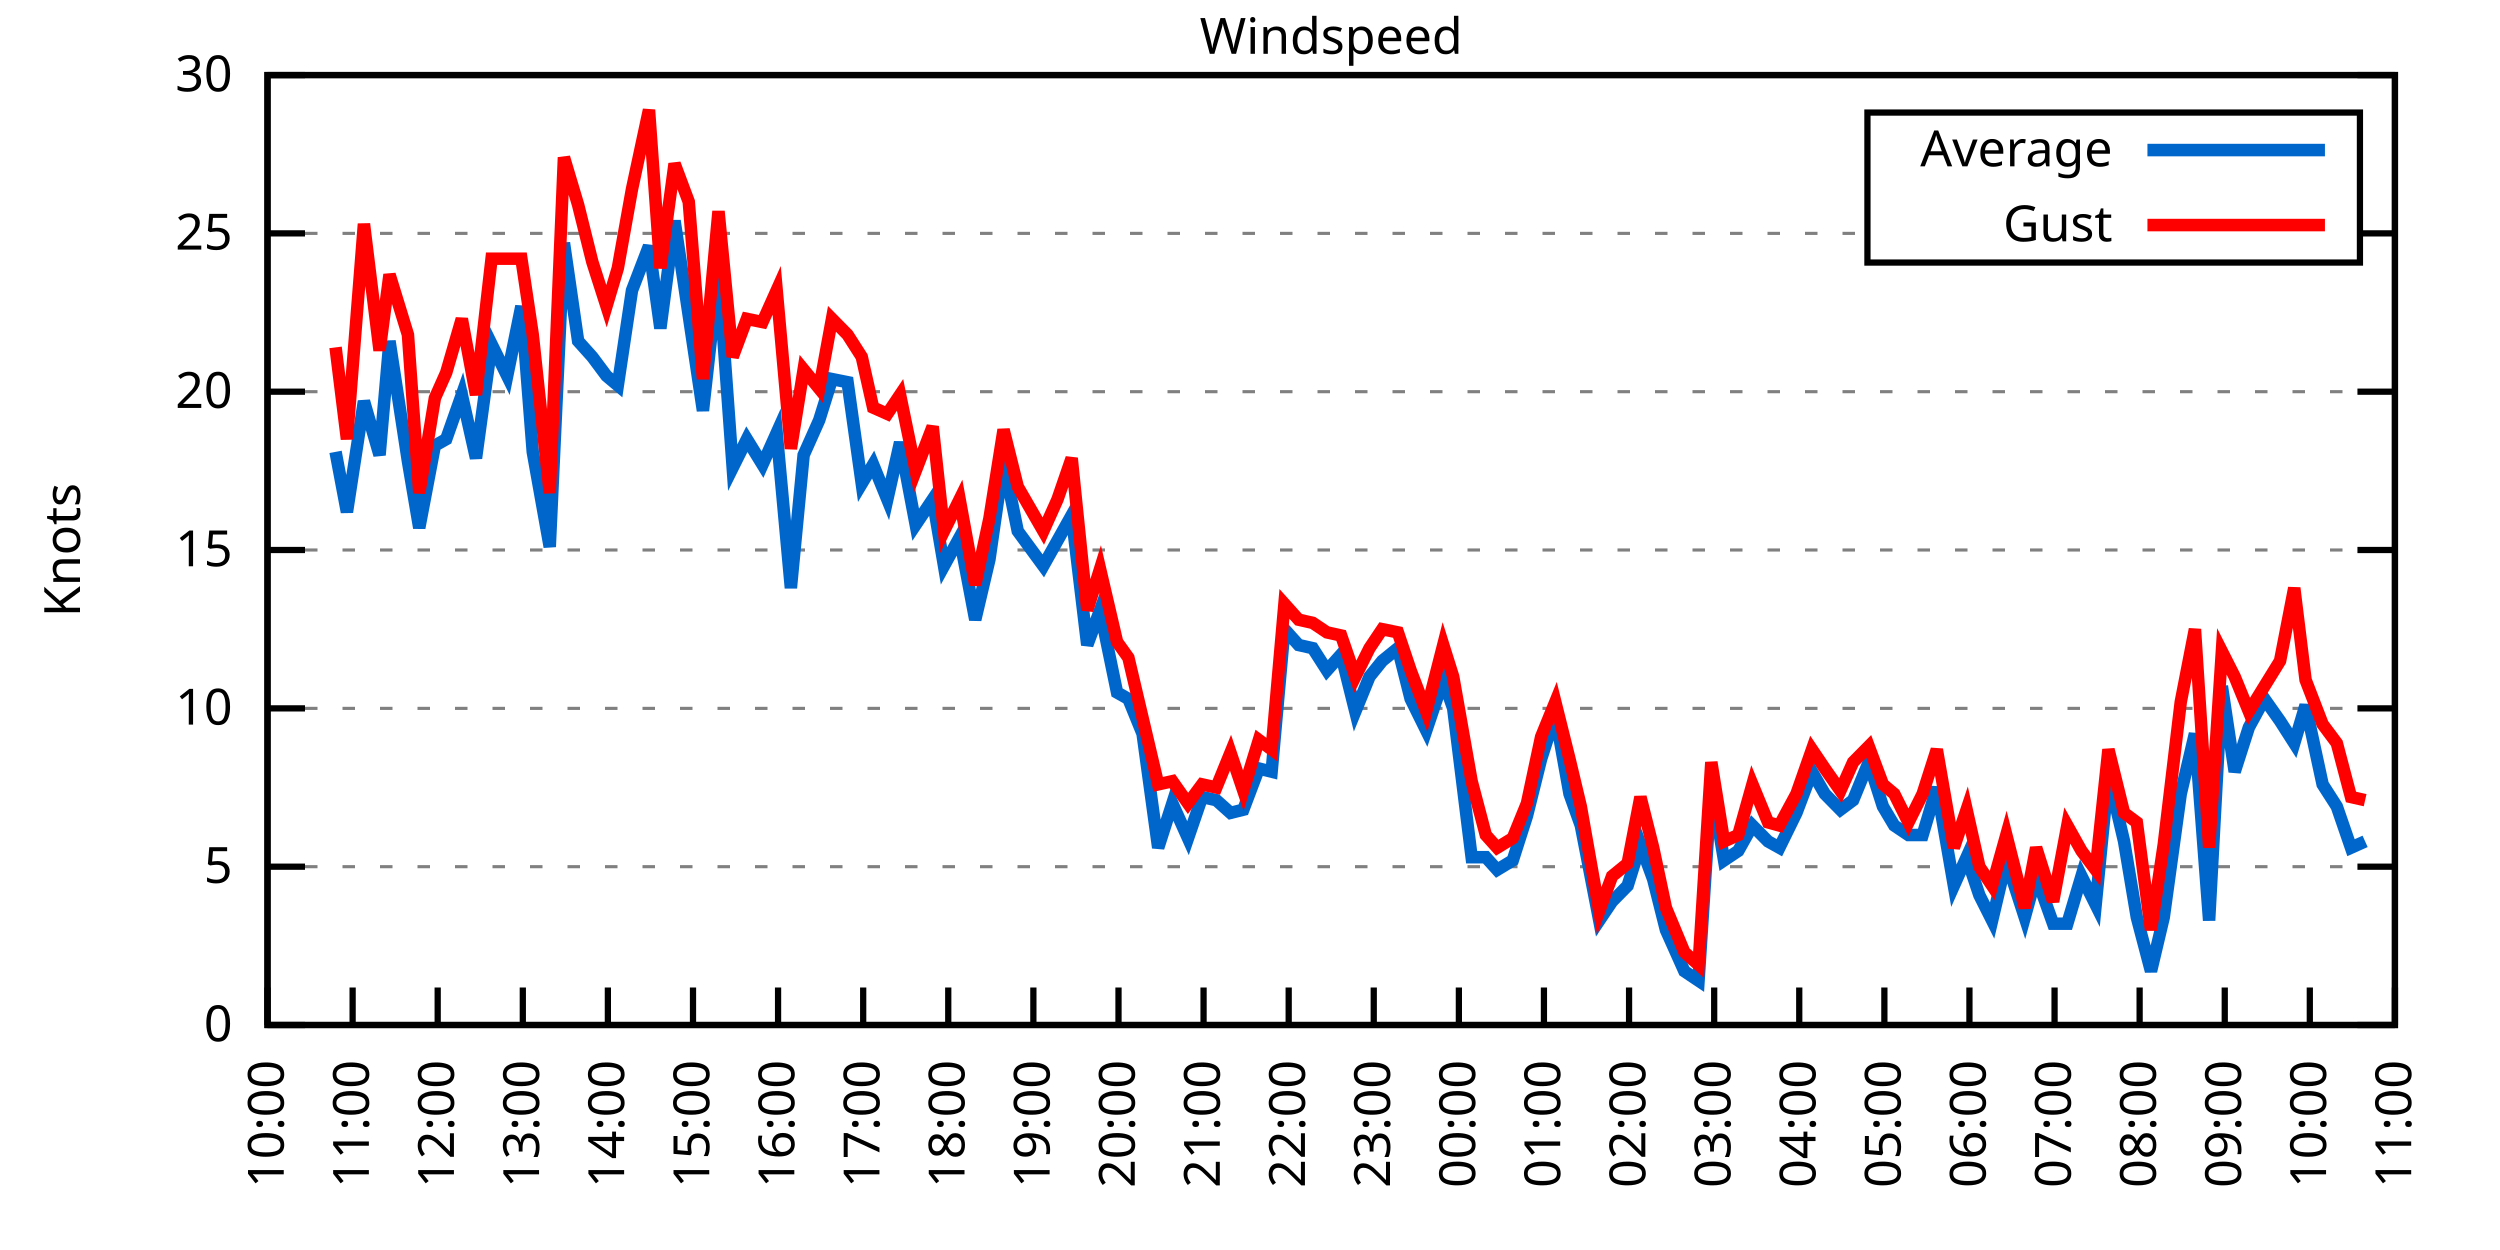
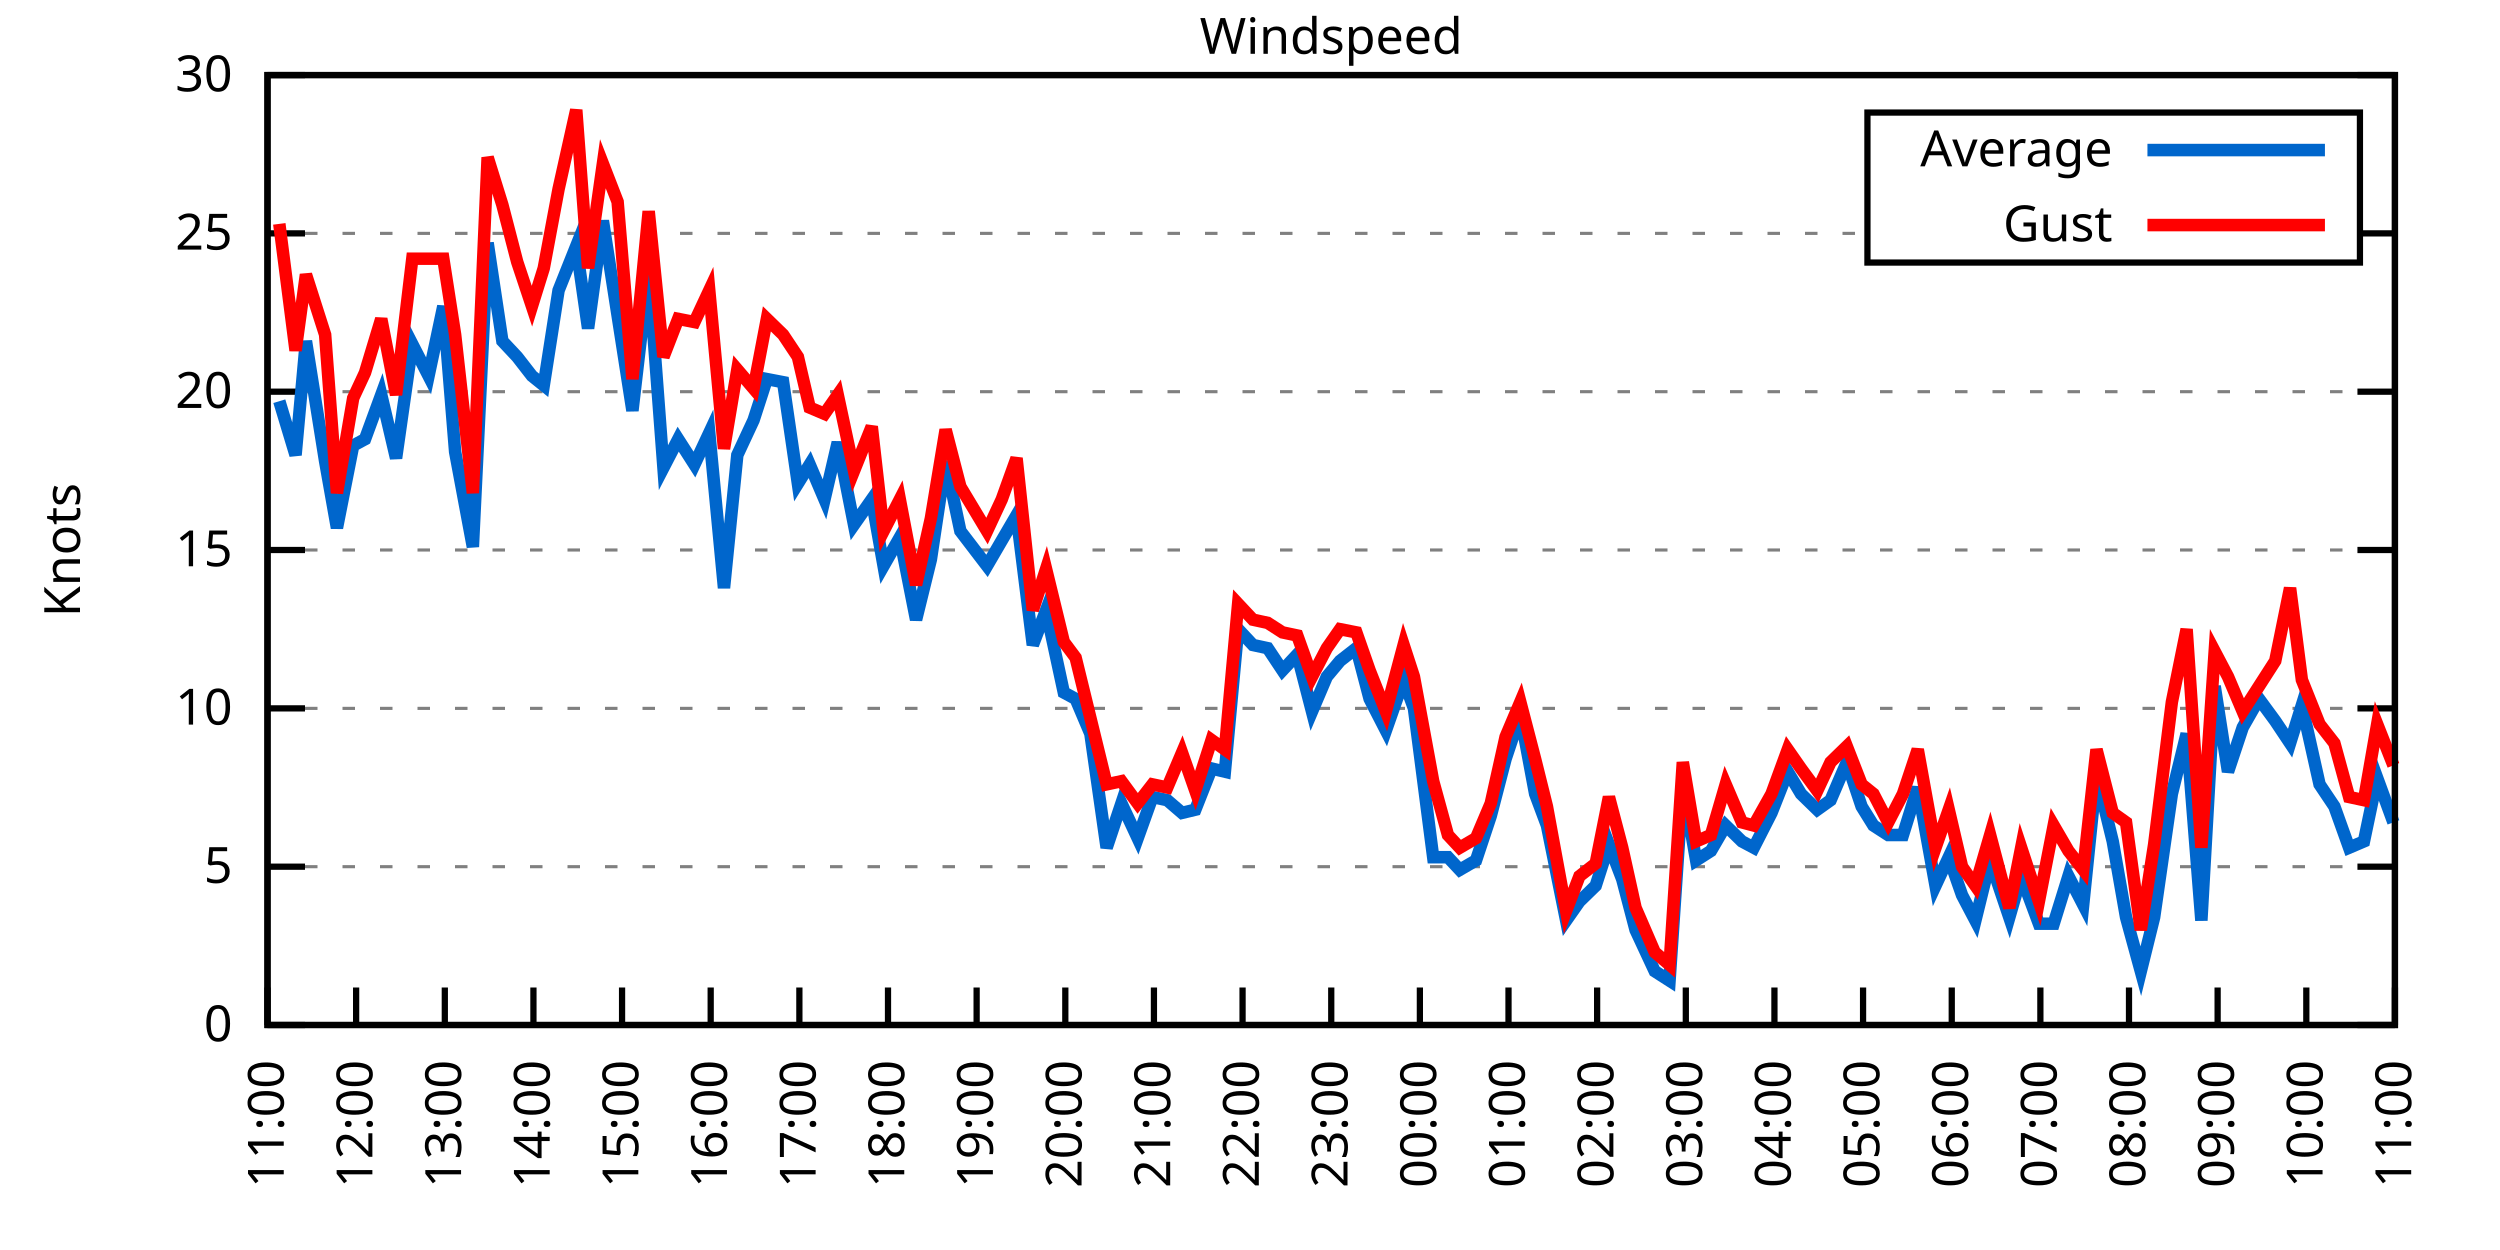
<svg xmlns="http://www.w3.org/2000/svg" xmlns:xlink="http://www.w3.org/1999/xlink" width="400" height="200" viewBox="0 0 400 200">
  <g id="gnuplot_canvas">
    <rect x="0" y="0" width="400" height="200" fill="none" />
    <defs>
      <circle id="gpDot" r="0.5" stroke-width="0.5" stroke="currentColor" />
      <path id="gpPt0" stroke-width="0.333" stroke="currentColor" d="M-1,0 h2 M0,-1 v2" />
      <path id="gpPt1" stroke-width="0.333" stroke="currentColor" d="M-1,-1 L1,1 M1,-1 L-1,1" />
      <path id="gpPt2" stroke-width="0.333" stroke="currentColor" d="M-1,0 L1,0 M0,-1 L0,1 M-1,-1 L1,1 M-1,1 L1,-1" />
      <rect id="gpPt3" stroke-width="0.333" stroke="currentColor" x="-1" y="-1" width="2" height="2" />
      <rect id="gpPt4" stroke-width="0.333" stroke="currentColor" fill="currentColor" x="-1" y="-1" width="2" height="2" />
      <circle id="gpPt5" stroke-width="0.333" stroke="currentColor" cx="0" cy="0" r="1" />
      <use xlink:href="#gpPt5" id="gpPt6" fill="currentColor" stroke="none" />
      <path id="gpPt7" stroke-width="0.333" stroke="currentColor" d="M0,-1.33 L-1.33,0.67 L1.33,0.67 z" />
      <use xlink:href="#gpPt7" id="gpPt8" fill="currentColor" stroke="none" />
      <use xlink:href="#gpPt7" id="gpPt9" stroke="currentColor" transform="rotate(180)" />
      <use xlink:href="#gpPt9" id="gpPt10" fill="currentColor" stroke="none" />
      <use xlink:href="#gpPt3" id="gpPt11" stroke="currentColor" transform="rotate(45)" />
      <use xlink:href="#gpPt11" id="gpPt12" fill="currentColor" stroke="none" />
      <path id="gpPt13" stroke-width="0.333" stroke="currentColor" d="M0,1.330 L1.265,0.411 L0.782,-1.067 L-0.782,-1.076 L-1.265,0.411 z" />
      <use xlink:href="#gpPt13" id="gpPt14" fill="currentColor" stroke="none" />
      <filter id="textbox" filterUnits="objectBoundingBox" x="0" y="0" height="1" width="1">
        <feFlood flood-color="white" flood-opacity="1" result="bgnd" />
        <feComposite in="SourceGraphic" in2="bgnd" operator="atop" />
      </filter>
      <filter id="greybox" filterUnits="objectBoundingBox" x="0" y="0" height="1" width="1">
        <feFlood flood-color="lightgrey" flood-opacity="1" result="grey" />
        <feComposite in="SourceGraphic" in2="grey" operator="atop" />
      </filter>
    </defs>
    <g fill="none" color="white" stroke="currentColor" stroke-width="1.00" stroke-linecap="butt" stroke-linejoin="miter">
</g>
    <g fill="none" color="black" stroke="currentColor" stroke-width="1.00" stroke-linecap="butt" stroke-linejoin="miter">
      <g stroke="none" shape-rendering="crispEdges">
        <polygon fill="rgb(255, 255, 255)" points="42.80,164.00 383.18,164.00 383.18,12.02 42.80,12.02 " />
      </g>
    </g>
    <g fill="none" color="black" stroke="currentColor" stroke-width="1.00" stroke-linecap="butt" stroke-linejoin="miter">
</g>
    <g fill="none" color="black" stroke="black" stroke-width="0.50" stroke-linecap="butt" stroke-linejoin="miter">
</g>
    <g fill="none" color="gray" stroke="currentColor" stroke-width="0.50" stroke-linecap="butt" stroke-linejoin="miter">
      <path stroke="gray" stroke-dasharray="2,4" class="gridline" d="M42.80,164.00 L383.19,164.00  " />
    </g>
    <g fill="none" color="gray" stroke="gray" stroke-width="1.00" stroke-linecap="butt" stroke-linejoin="miter">
</g>
    <g fill="none" color="black" stroke="currentColor" stroke-width="1.00" stroke-linecap="butt" stroke-linejoin="miter">
      <path stroke="black" d="M42.80,164.00 L48.80,164.00 M383.19,164.00 L377.19,164.00  " />
      <g transform="translate(37.20,166.60)" stroke="none" fill="black" font-family="Sans" font-size="8.00" text-anchor="end">
        <text>
          <tspan font-family="Sans"> 0</tspan>
        </text>
      </g>
    </g>
    <g fill="none" color="black" stroke="currentColor" stroke-width="1.00" stroke-linecap="butt" stroke-linejoin="miter">
</g>
    <g fill="none" color="black" stroke="black" stroke-width="0.50" stroke-linecap="butt" stroke-linejoin="miter">
</g>
    <g fill="none" color="gray" stroke="currentColor" stroke-width="0.50" stroke-linecap="butt" stroke-linejoin="miter">
      <path stroke="gray" stroke-dasharray="2,4" class="gridline" d="M42.80,138.67 L383.19,138.67  " />
    </g>
    <g fill="none" color="gray" stroke="gray" stroke-width="1.00" stroke-linecap="butt" stroke-linejoin="miter">
</g>
    <g fill="none" color="black" stroke="currentColor" stroke-width="1.00" stroke-linecap="butt" stroke-linejoin="miter">
      <path stroke="black" d="M42.80,138.67 L48.80,138.67 M383.19,138.67 L377.19,138.67  " />
      <g transform="translate(37.20,141.27)" stroke="none" fill="black" font-family="Sans" font-size="8.00" text-anchor="end">
        <text>
          <tspan font-family="Sans"> 5</tspan>
        </text>
      </g>
    </g>
    <g fill="none" color="black" stroke="currentColor" stroke-width="1.00" stroke-linecap="butt" stroke-linejoin="miter">
</g>
    <g fill="none" color="black" stroke="black" stroke-width="0.50" stroke-linecap="butt" stroke-linejoin="miter">
</g>
    <g fill="none" color="gray" stroke="currentColor" stroke-width="0.50" stroke-linecap="butt" stroke-linejoin="miter">
      <path stroke="gray" stroke-dasharray="2,4" class="gridline" d="M42.80,113.34 L383.19,113.34  " />
    </g>
    <g fill="none" color="gray" stroke="gray" stroke-width="1.00" stroke-linecap="butt" stroke-linejoin="miter">
</g>
    <g fill="none" color="black" stroke="currentColor" stroke-width="1.00" stroke-linecap="butt" stroke-linejoin="miter">
      <path stroke="black" d="M42.80,113.34 L48.80,113.34 M383.19,113.34 L377.19,113.34  " />
      <g transform="translate(37.20,115.94)" stroke="none" fill="black" font-family="Sans" font-size="8.00" text-anchor="end">
        <text>
          <tspan font-family="Sans"> 10</tspan>
        </text>
      </g>
    </g>
    <g fill="none" color="black" stroke="currentColor" stroke-width="1.00" stroke-linecap="butt" stroke-linejoin="miter">
</g>
    <g fill="none" color="black" stroke="black" stroke-width="0.50" stroke-linecap="butt" stroke-linejoin="miter">
</g>
    <g fill="none" color="gray" stroke="currentColor" stroke-width="0.50" stroke-linecap="butt" stroke-linejoin="miter">
      <path stroke="gray" stroke-dasharray="2,4" class="gridline" d="M42.80,88.00 L383.19,88.00  " />
    </g>
    <g fill="none" color="gray" stroke="gray" stroke-width="1.00" stroke-linecap="butt" stroke-linejoin="miter">
</g>
    <g fill="none" color="black" stroke="currentColor" stroke-width="1.00" stroke-linecap="butt" stroke-linejoin="miter">
      <path stroke="black" d="M42.80,88.00 L48.80,88.00 M383.19,88.00 L377.19,88.00  " />
      <g transform="translate(37.20,90.60)" stroke="none" fill="black" font-family="Sans" font-size="8.00" text-anchor="end">
        <text>
          <tspan font-family="Sans"> 15</tspan>
        </text>
      </g>
    </g>
    <g fill="none" color="black" stroke="currentColor" stroke-width="1.00" stroke-linecap="butt" stroke-linejoin="miter">
</g>
    <g fill="none" color="black" stroke="black" stroke-width="0.50" stroke-linecap="butt" stroke-linejoin="miter">
</g>
    <g fill="none" color="gray" stroke="currentColor" stroke-width="0.50" stroke-linecap="butt" stroke-linejoin="miter">
      <path stroke="gray" stroke-dasharray="2,4" class="gridline" d="M42.80,62.67 L383.19,62.67  " />
    </g>
    <g fill="none" color="gray" stroke="gray" stroke-width="1.00" stroke-linecap="butt" stroke-linejoin="miter">
</g>
    <g fill="none" color="black" stroke="currentColor" stroke-width="1.00" stroke-linecap="butt" stroke-linejoin="miter">
      <path stroke="black" d="M42.80,62.67 L48.80,62.67 M383.19,62.67 L377.19,62.67  " />
      <g transform="translate(37.20,65.27)" stroke="none" fill="black" font-family="Sans" font-size="8.00" text-anchor="end">
        <text>
          <tspan font-family="Sans"> 20</tspan>
        </text>
      </g>
    </g>
    <g fill="none" color="black" stroke="currentColor" stroke-width="1.00" stroke-linecap="butt" stroke-linejoin="miter">
</g>
    <g fill="none" color="black" stroke="black" stroke-width="0.50" stroke-linecap="butt" stroke-linejoin="miter">
</g>
    <g fill="none" color="gray" stroke="currentColor" stroke-width="0.50" stroke-linecap="butt" stroke-linejoin="miter">
      <path stroke="gray" stroke-dasharray="2,4" class="gridline" d="M42.80,37.34 L298.79,37.34 M377.59,37.34 L383.19,37.34  " />
    </g>
    <g fill="none" color="gray" stroke="gray" stroke-width="1.00" stroke-linecap="butt" stroke-linejoin="miter">
</g>
    <g fill="none" color="black" stroke="currentColor" stroke-width="1.00" stroke-linecap="butt" stroke-linejoin="miter">
      <path stroke="black" d="M42.80,37.34 L48.80,37.34 M383.19,37.34 L377.19,37.34  " />
      <g transform="translate(37.20,39.94)" stroke="none" fill="black" font-family="Sans" font-size="8.00" text-anchor="end">
        <text>
          <tspan font-family="Sans"> 25</tspan>
        </text>
      </g>
    </g>
    <g fill="none" color="black" stroke="currentColor" stroke-width="1.00" stroke-linecap="butt" stroke-linejoin="miter">
</g>
    <g fill="none" color="black" stroke="black" stroke-width="0.50" stroke-linecap="butt" stroke-linejoin="miter">
</g>
    <g fill="none" color="gray" stroke="currentColor" stroke-width="0.50" stroke-linecap="butt" stroke-linejoin="miter">
      <path stroke="gray" stroke-dasharray="2,4" class="gridline" d="M42.80,12.01 L383.19,12.01  " />
    </g>
    <g fill="none" color="gray" stroke="gray" stroke-width="1.00" stroke-linecap="butt" stroke-linejoin="miter">
</g>
    <g fill="none" color="black" stroke="currentColor" stroke-width="1.00" stroke-linecap="butt" stroke-linejoin="miter">
      <path stroke="black" d="M42.80,12.01 L48.80,12.01 M383.19,12.01 L377.19,12.01  " />
      <g transform="translate(37.20,14.61)" stroke="none" fill="black" font-family="Sans" font-size="8.00" text-anchor="end">
        <text>
          <tspan font-family="Sans"> 30</tspan>
        </text>
      </g>
    </g>
    <g fill="none" color="black" stroke="currentColor" stroke-width="1.00" stroke-linecap="butt" stroke-linejoin="miter">
      <path stroke="black" d="M42.80,164.00 L42.80,158.00  " />
      <g transform="translate(45.40,169.60) rotate(270.00)" stroke="none" fill="black" font-family="Sans" font-size="8.00" text-anchor="end">
        <text>
-           <tspan font-family="Sans">10:00</tspan>
-         </text>
-       </g>
-     </g>
-     <g fill="none" color="black" stroke="currentColor" stroke-width="1.00" stroke-linecap="butt" stroke-linejoin="miter">
-       <path stroke="black" d="M56.42,164.00 L56.42,158.00  " />
-       <g transform="translate(59.02,169.60) rotate(270.00)" stroke="none" fill="black" font-family="Sans" font-size="8.00" text-anchor="end">
-         <text>
          <tspan font-family="Sans">11:00</tspan>
        </text>
      </g>
    </g>
    <g fill="none" color="black" stroke="currentColor" stroke-width="1.00" stroke-linecap="butt" stroke-linejoin="miter">
-       <path stroke="black" d="M70.03,164.00 L70.03,158.00  " />
-       <g transform="translate(72.63,169.60) rotate(270.00)" stroke="none" fill="black" font-family="Sans" font-size="8.00" text-anchor="end">
+       <path stroke="black" d="M56.98,164.00 L56.98,158.00  " />
+       <g transform="translate(59.58,169.60) rotate(270.00)" stroke="none" fill="black" font-family="Sans" font-size="8.00" text-anchor="end">
        <text>
          <tspan font-family="Sans">12:00</tspan>
        </text>
      </g>
    </g>
    <g fill="none" color="black" stroke="currentColor" stroke-width="1.00" stroke-linecap="butt" stroke-linejoin="miter">
-       <path stroke="black" d="M83.65,164.00 L83.65,158.00  " />
-       <g transform="translate(86.25,169.60) rotate(270.00)" stroke="none" fill="black" font-family="Sans" font-size="8.00" text-anchor="end">
+       <path stroke="black" d="M71.17,164.00 L71.17,158.00  " />
+       <g transform="translate(73.77,169.60) rotate(270.00)" stroke="none" fill="black" font-family="Sans" font-size="8.00" text-anchor="end">
        <text>
          <tspan font-family="Sans">13:00</tspan>
        </text>
      </g>
    </g>
    <g fill="none" color="black" stroke="currentColor" stroke-width="1.00" stroke-linecap="butt" stroke-linejoin="miter">
-       <path stroke="black" d="M97.26,164.00 L97.26,158.00  " />
-       <g transform="translate(99.86,169.60) rotate(270.00)" stroke="none" fill="black" font-family="Sans" font-size="8.00" text-anchor="end">
+       <path stroke="black" d="M85.35,164.00 L85.35,158.00  " />
+       <g transform="translate(87.95,169.60) rotate(270.00)" stroke="none" fill="black" font-family="Sans" font-size="8.00" text-anchor="end">
        <text>
          <tspan font-family="Sans">14:00</tspan>
        </text>
      </g>
    </g>
    <g fill="none" color="black" stroke="currentColor" stroke-width="1.00" stroke-linecap="butt" stroke-linejoin="miter">
-       <path stroke="black" d="M110.88,164.00 L110.88,158.00  " />
-       <g transform="translate(113.48,169.60) rotate(270.00)" stroke="none" fill="black" font-family="Sans" font-size="8.00" text-anchor="end">
+       <path stroke="black" d="M99.53,164.00 L99.53,158.00  " />
+       <g transform="translate(102.13,169.60) rotate(270.00)" stroke="none" fill="black" font-family="Sans" font-size="8.00" text-anchor="end">
        <text>
          <tspan font-family="Sans">15:00</tspan>
        </text>
      </g>
    </g>
    <g fill="none" color="black" stroke="currentColor" stroke-width="1.00" stroke-linecap="butt" stroke-linejoin="miter">
-       <path stroke="black" d="M124.49,164.00 L124.49,158.00  " />
-       <g transform="translate(127.09,169.60) rotate(270.00)" stroke="none" fill="black" font-family="Sans" font-size="8.00" text-anchor="end">
+       <path stroke="black" d="M113.71,164.00 L113.71,158.00  " />
+       <g transform="translate(116.31,169.60) rotate(270.00)" stroke="none" fill="black" font-family="Sans" font-size="8.00" text-anchor="end">
        <text>
          <tspan font-family="Sans">16:00</tspan>
        </text>
      </g>
    </g>
    <g fill="none" color="black" stroke="currentColor" stroke-width="1.00" stroke-linecap="butt" stroke-linejoin="miter">
-       <path stroke="black" d="M138.11,164.00 L138.11,158.00  " />
-       <g transform="translate(140.71,169.60) rotate(270.00)" stroke="none" fill="black" font-family="Sans" font-size="8.00" text-anchor="end">
+       <path stroke="black" d="M127.90,164.00 L127.90,158.00  " />
+       <g transform="translate(130.50,169.60) rotate(270.00)" stroke="none" fill="black" font-family="Sans" font-size="8.00" text-anchor="end">
        <text>
          <tspan font-family="Sans">17:00</tspan>
        </text>
      </g>
    </g>
    <g fill="none" color="black" stroke="currentColor" stroke-width="1.00" stroke-linecap="butt" stroke-linejoin="miter">
-       <path stroke="black" d="M151.72,164.00 L151.72,158.00  " />
-       <g transform="translate(154.32,169.60) rotate(270.00)" stroke="none" fill="black" font-family="Sans" font-size="8.00" text-anchor="end">
+       <path stroke="black" d="M142.08,164.00 L142.08,158.00  " />
+       <g transform="translate(144.68,169.60) rotate(270.00)" stroke="none" fill="black" font-family="Sans" font-size="8.00" text-anchor="end">
        <text>
          <tspan font-family="Sans">18:00</tspan>
        </text>
      </g>
    </g>
    <g fill="none" color="black" stroke="currentColor" stroke-width="1.00" stroke-linecap="butt" stroke-linejoin="miter">
-       <path stroke="black" d="M165.34,164.00 L165.34,158.00  " />
-       <g transform="translate(167.94,169.60) rotate(270.00)" stroke="none" fill="black" font-family="Sans" font-size="8.00" text-anchor="end">
+       <path stroke="black" d="M156.26,164.00 L156.26,158.00  " />
+       <g transform="translate(158.86,169.60) rotate(270.00)" stroke="none" fill="black" font-family="Sans" font-size="8.00" text-anchor="end">
        <text>
          <tspan font-family="Sans">19:00</tspan>
        </text>
      </g>
    </g>
    <g fill="none" color="black" stroke="currentColor" stroke-width="1.00" stroke-linecap="butt" stroke-linejoin="miter">
-       <path stroke="black" d="M178.96,164.00 L178.96,158.00  " />
-       <g transform="translate(181.56,169.60) rotate(270.00)" stroke="none" fill="black" font-family="Sans" font-size="8.00" text-anchor="end">
+       <path stroke="black" d="M170.45,164.00 L170.45,158.00  " />
+       <g transform="translate(173.05,169.60) rotate(270.00)" stroke="none" fill="black" font-family="Sans" font-size="8.00" text-anchor="end">
        <text>
          <tspan font-family="Sans">20:00</tspan>
        </text>
      </g>
    </g>
    <g fill="none" color="black" stroke="currentColor" stroke-width="1.00" stroke-linecap="butt" stroke-linejoin="miter">
-       <path stroke="black" d="M192.57,164.00 L192.57,158.00  " />
-       <g transform="translate(195.17,169.60) rotate(270.00)" stroke="none" fill="black" font-family="Sans" font-size="8.00" text-anchor="end">
+       <path stroke="black" d="M184.63,164.00 L184.63,158.00  " />
+       <g transform="translate(187.23,169.60) rotate(270.00)" stroke="none" fill="black" font-family="Sans" font-size="8.00" text-anchor="end">
        <text>
          <tspan font-family="Sans">21:00</tspan>
        </text>
      </g>
    </g>
    <g fill="none" color="black" stroke="currentColor" stroke-width="1.00" stroke-linecap="butt" stroke-linejoin="miter">
-       <path stroke="black" d="M206.19,164.00 L206.19,158.00  " />
-       <g transform="translate(208.79,169.60) rotate(270.00)" stroke="none" fill="black" font-family="Sans" font-size="8.00" text-anchor="end">
+       <path stroke="black" d="M198.81,164.00 L198.81,158.00  " />
+       <g transform="translate(201.41,169.60) rotate(270.00)" stroke="none" fill="black" font-family="Sans" font-size="8.00" text-anchor="end">
        <text>
          <tspan font-family="Sans">22:00</tspan>
        </text>
      </g>
    </g>
    <g fill="none" color="black" stroke="currentColor" stroke-width="1.00" stroke-linecap="butt" stroke-linejoin="miter">
-       <path stroke="black" d="M219.80,164.00 L219.80,158.00  " />
-       <g transform="translate(222.40,169.60) rotate(270.00)" stroke="none" fill="black" font-family="Sans" font-size="8.00" text-anchor="end">
+       <path stroke="black" d="M213.00,164.00 L213.00,158.00  " />
+       <g transform="translate(215.60,169.60) rotate(270.00)" stroke="none" fill="black" font-family="Sans" font-size="8.00" text-anchor="end">
        <text>
          <tspan font-family="Sans">23:00</tspan>
        </text>
      </g>
    </g>
    <g fill="none" color="black" stroke="currentColor" stroke-width="1.00" stroke-linecap="butt" stroke-linejoin="miter">
-       <path stroke="black" d="M233.42,164.00 L233.42,158.00  " />
-       <g transform="translate(236.02,169.60) rotate(270.00)" stroke="none" fill="black" font-family="Sans" font-size="8.00" text-anchor="end">
+       <path stroke="black" d="M227.18,164.00 L227.18,158.00  " />
+       <g transform="translate(229.78,169.60) rotate(270.00)" stroke="none" fill="black" font-family="Sans" font-size="8.00" text-anchor="end">
        <text>
          <tspan font-family="Sans">00:00</tspan>
        </text>
      </g>
    </g>
    <g fill="none" color="black" stroke="currentColor" stroke-width="1.00" stroke-linecap="butt" stroke-linejoin="miter">
-       <path stroke="black" d="M247.03,164.00 L247.03,158.00  " />
-       <g transform="translate(249.63,169.60) rotate(270.00)" stroke="none" fill="black" font-family="Sans" font-size="8.00" text-anchor="end">
+       <path stroke="black" d="M241.36,164.00 L241.36,158.00  " />
+       <g transform="translate(243.96,169.60) rotate(270.00)" stroke="none" fill="black" font-family="Sans" font-size="8.00" text-anchor="end">
        <text>
          <tspan font-family="Sans">01:00</tspan>
        </text>
      </g>
    </g>
    <g fill="none" color="black" stroke="currentColor" stroke-width="1.00" stroke-linecap="butt" stroke-linejoin="miter">
-       <path stroke="black" d="M260.65,164.00 L260.65,158.00  " />
-       <g transform="translate(263.25,169.60) rotate(270.00)" stroke="none" fill="black" font-family="Sans" font-size="8.00" text-anchor="end">
+       <path stroke="black" d="M255.54,164.00 L255.54,158.00  " />
+       <g transform="translate(258.14,169.60) rotate(270.00)" stroke="none" fill="black" font-family="Sans" font-size="8.00" text-anchor="end">
        <text>
          <tspan font-family="Sans">02:00</tspan>
        </text>
      </g>
    </g>
    <g fill="none" color="black" stroke="currentColor" stroke-width="1.00" stroke-linecap="butt" stroke-linejoin="miter">
-       <path stroke="black" d="M274.27,164.00 L274.27,158.00  " />
-       <g transform="translate(276.87,169.60) rotate(270.00)" stroke="none" fill="black" font-family="Sans" font-size="8.00" text-anchor="end">
+       <path stroke="black" d="M269.73,164.00 L269.73,158.00  " />
+       <g transform="translate(272.33,169.60) rotate(270.00)" stroke="none" fill="black" font-family="Sans" font-size="8.00" text-anchor="end">
        <text>
          <tspan font-family="Sans">03:00</tspan>
        </text>
      </g>
    </g>
    <g fill="none" color="black" stroke="currentColor" stroke-width="1.00" stroke-linecap="butt" stroke-linejoin="miter">
-       <path stroke="black" d="M287.88,164.00 L287.88,158.00  " />
-       <g transform="translate(290.48,169.60) rotate(270.00)" stroke="none" fill="black" font-family="Sans" font-size="8.00" text-anchor="end">
+       <path stroke="black" d="M283.91,164.00 L283.91,158.00  " />
+       <g transform="translate(286.51,169.60) rotate(270.00)" stroke="none" fill="black" font-family="Sans" font-size="8.00" text-anchor="end">
        <text>
          <tspan font-family="Sans">04:00</tspan>
        </text>
      </g>
    </g>
    <g fill="none" color="black" stroke="currentColor" stroke-width="1.00" stroke-linecap="butt" stroke-linejoin="miter">
-       <path stroke="black" d="M301.50,164.00 L301.50,158.00  " />
-       <g transform="translate(304.10,169.60) rotate(270.00)" stroke="none" fill="black" font-family="Sans" font-size="8.00" text-anchor="end">
+       <path stroke="black" d="M298.09,164.00 L298.09,158.00  " />
+       <g transform="translate(300.69,169.60) rotate(270.00)" stroke="none" fill="black" font-family="Sans" font-size="8.00" text-anchor="end">
        <text>
          <tspan font-family="Sans">05:00</tspan>
        </text>
      </g>
    </g>
    <g fill="none" color="black" stroke="currentColor" stroke-width="1.00" stroke-linecap="butt" stroke-linejoin="miter">
-       <path stroke="black" d="M315.11,164.00 L315.11,158.00  " />
-       <g transform="translate(317.71,169.60) rotate(270.00)" stroke="none" fill="black" font-family="Sans" font-size="8.00" text-anchor="end">
+       <path stroke="black" d="M312.28,164.00 L312.28,158.00  " />
+       <g transform="translate(314.88,169.60) rotate(270.00)" stroke="none" fill="black" font-family="Sans" font-size="8.00" text-anchor="end">
        <text>
          <tspan font-family="Sans">06:00</tspan>
        </text>
      </g>
    </g>
    <g fill="none" color="black" stroke="currentColor" stroke-width="1.00" stroke-linecap="butt" stroke-linejoin="miter">
-       <path stroke="black" d="M328.73,164.00 L328.73,158.00  " />
-       <g transform="translate(331.33,169.60) rotate(270.00)" stroke="none" fill="black" font-family="Sans" font-size="8.00" text-anchor="end">
+       <path stroke="black" d="M326.46,164.00 L326.46,158.00  " />
+       <g transform="translate(329.06,169.60) rotate(270.00)" stroke="none" fill="black" font-family="Sans" font-size="8.00" text-anchor="end">
        <text>
          <tspan font-family="Sans">07:00</tspan>
        </text>
      </g>
    </g>
    <g fill="none" color="black" stroke="currentColor" stroke-width="1.00" stroke-linecap="butt" stroke-linejoin="miter">
-       <path stroke="black" d="M342.34,164.00 L342.34,158.00  " />
-       <g transform="translate(344.94,169.60) rotate(270.00)" stroke="none" fill="black" font-family="Sans" font-size="8.00" text-anchor="end">
+       <path stroke="black" d="M340.64,164.00 L340.64,158.00  " />
+       <g transform="translate(343.24,169.60) rotate(270.00)" stroke="none" fill="black" font-family="Sans" font-size="8.00" text-anchor="end">
        <text>
          <tspan font-family="Sans">08:00</tspan>
        </text>
      </g>
    </g>
    <g fill="none" color="black" stroke="currentColor" stroke-width="1.00" stroke-linecap="butt" stroke-linejoin="miter">
-       <path stroke="black" d="M355.96,164.00 L355.96,158.00  " />
-       <g transform="translate(358.56,169.60) rotate(270.00)" stroke="none" fill="black" font-family="Sans" font-size="8.00" text-anchor="end">
+       <path stroke="black" d="M354.82,164.00 L354.82,158.00  " />
+       <g transform="translate(357.42,169.60) rotate(270.00)" stroke="none" fill="black" font-family="Sans" font-size="8.00" text-anchor="end">
        <text>
          <tspan font-family="Sans">09:00</tspan>
        </text>
      </g>
    </g>
    <g fill="none" color="black" stroke="currentColor" stroke-width="1.00" stroke-linecap="butt" stroke-linejoin="miter">
-       <path stroke="black" d="M369.57,164.00 L369.57,158.00  " />
-       <g transform="translate(372.17,169.60) rotate(270.00)" stroke="none" fill="black" font-family="Sans" font-size="8.00" text-anchor="end">
+       <path stroke="black" d="M369.01,164.00 L369.01,158.00  " />
+       <g transform="translate(371.61,169.60) rotate(270.00)" stroke="none" fill="black" font-family="Sans" font-size="8.00" text-anchor="end">
        <text>
          <tspan font-family="Sans">10:00</tspan>
        </text>
      </g>
    </g>
    <g fill="none" color="black" stroke="currentColor" stroke-width="1.00" stroke-linecap="butt" stroke-linejoin="miter">
      <path stroke="black" d="M383.19,164.00 L383.19,158.00  " />
      <g transform="translate(385.79,169.60) rotate(270.00)" stroke="none" fill="black" font-family="Sans" font-size="8.00" text-anchor="end">
        <text>
          <tspan font-family="Sans">11:00</tspan>
        </text>
      </g>
    </g>
    <g fill="none" color="black" stroke="currentColor" stroke-width="1.00" stroke-linecap="butt" stroke-linejoin="miter">
</g>
    <g fill="none" color="black" stroke="currentColor" stroke-width="1.00" stroke-linecap="butt" stroke-linejoin="miter">
      <path stroke="black" d="M42.80,12.01 L42.80,164.00 L383.19,164.00 L383.19,12.01 L42.80,12.01 Z  " />
    </g>
    <g fill="none" color="black" stroke="currentColor" stroke-width="1.00" stroke-linecap="butt" stroke-linejoin="miter">
</g>
    <g fill="none" color="black" stroke="currentColor" stroke-width="1.00" stroke-linecap="butt" stroke-linejoin="miter">
      <path stroke="black" d="M298.79,42.01 L298.79,18.01 L377.59,18.01 L377.59,42.01 L298.79,42.01 Z  " />
    </g>
    <g id="Windspeed_plot_1">
      <g fill="none" color="white" stroke="black" stroke-width="2.00" stroke-linecap="butt" stroke-linejoin="miter">
</g>
      <g fill="none" color="black" stroke="currentColor" stroke-width="2.00" stroke-linecap="butt" stroke-linejoin="miter">
        <g transform="translate(337.99,26.61)" stroke="none" fill="black" font-family="Sans" font-size="8.00" text-anchor="end">
          <text>
            <tspan font-family="Sans">Average</tspan>
          </text>
        </g>
      </g>
      <g fill="none" color="black" stroke="currentColor" stroke-width="2.00" stroke-linecap="butt" stroke-linejoin="miter">
-         <path stroke="rgb(  0, 102, 204)" d="M343.59,24.01 L371.99,24.01 M53.69,72.30 L55.51,81.93 L58.23,64.19 L60.73,72.81 L62.32,54.57 L65.27,73.82   L67.08,84.46 L69.58,71.29 L71.39,70.27 L73.89,63.18 L76.16,73.31 L78.65,55.07 L81.15,60.14 L83.42,48.99   L85.24,72.30 L87.96,87.50 L90.23,38.86 L92.50,54.57 L94.77,57.10 L97.04,60.14 L98.85,61.66 L101.12,46.46   L103.84,39.37 L105.66,52.54 L107.93,35.32 L110.20,50.51 L112.47,65.71 L114.96,43.42 L117.23,74.83 L119.50,70.27   L122.00,74.33 L124.27,69.26 L126.54,94.08 L128.58,72.81 L131.07,67.23 L133.12,60.65 L135.61,61.15 L137.88,77.37   L139.70,74.33 L141.97,79.90 L144.01,70.78 L146.51,83.95 L149.23,79.90 L151.04,90.54 L153.54,85.98 L156.04,99.15   L158.31,89.52 L160.57,73.82 L162.84,84.97 L166.93,90.54 L169.20,86.49 L171.47,82.43 L173.96,103.20 L176.01,97.63   L178.73,110.80 L180.54,111.82 L182.81,117.39 L185.31,135.63 L187.58,128.54 L190.08,134.11 L192.34,127.52 L194.61,128.03   L196.88,130.06 L198.93,129.55 L201.42,122.96 L203.46,123.47 L205.51,100.67 L207.78,103.20 L210.04,103.71 L212.31,107.26   L214.58,104.72 L216.85,113.84 L219.12,108.27 L221.16,105.74 L223.66,103.71 L225.70,111.82 L228.20,116.88 L230.92,108.78   L232.51,113.34 L235.46,137.15 L237.73,137.15 L239.55,139.17 L242.04,137.66 L244.31,130.56 L246.58,121.44 L248.85,114.35   L251.12,127.02 L252.93,132.08 L255.88,147.28 L257.93,144.24 L260.42,141.71 L262.47,135.12 L264.51,140.69 L266.55,148.80   L269.50,155.39 L271.77,156.91 L273.81,125.50 L275.85,137.66 L278.12,136.14 L280.39,132.08 L282.89,134.62 L284.70,135.63   L287.43,130.06 L289.92,123.47 L291.97,127.02 L294.46,129.55 L296.50,128.03 L299.00,121.95 L301.27,129.04 L303.08,132.08   L305.35,133.60 L307.62,133.60 L309.89,126.00 L312.62,141.71 L314.66,137.15 L316.70,143.23 L318.74,147.28 L321.01,137.66   L323.96,146.77 L325.78,140.19 L328.50,147.79 L330.77,147.79 L333.04,140.19 L335.31,144.75 L337.35,123.98 L339.85,134.62   L341.89,146.77 L344.16,155.39 L346.20,146.77 L348.92,127.02 L351.19,117.39 L353.46,147.28 L355.50,109.79 L357.55,123.47   L359.82,116.38 L362.31,111.82 L364.81,115.36 L367.08,118.91 L368.89,112.83 L371.62,125.50 L373.89,129.04 L376.16,135.63   L378.42,134.62  " />
+         <path stroke="rgb(  0, 102, 204)" d="M343.59,24.01 L371.99,24.01 M44.69,64.19 L47.29,72.81 L48.95,54.57 L52.02,73.82 L53.91,84.46 L56.51,71.29   L58.40,70.27 L61.00,63.18 L63.37,73.31 L65.97,55.07 L68.57,60.14 L70.93,48.99 L72.82,72.30 L75.66,87.50   L78.02,38.86 L80.38,54.57 L82.75,57.10 L85.11,60.14 L87.00,61.66 L89.37,46.46 L92.20,39.37 L94.09,52.54   L96.46,35.32 L98.82,50.51 L101.19,65.71 L103.79,43.42 L106.15,74.83 L108.51,70.27 L111.11,74.33 L113.48,69.26   L115.84,94.08 L117.97,72.81 L120.57,67.23 L122.70,60.65 L125.30,61.15 L127.66,77.37 L129.55,74.33 L131.92,79.90   L134.04,70.78 L136.64,83.95 L139.48,79.90 L141.37,90.54 L143.97,85.98 L146.57,99.15 L148.94,89.52 L151.30,73.82   L153.66,84.97 L157.92,90.54 L160.28,86.49 L162.65,82.43 L165.25,103.20 L167.37,97.63 L170.21,110.80 L172.10,111.82   L174.46,117.39 L177.06,135.63 L179.43,128.54 L182.03,134.11 L184.39,127.52 L186.76,128.03 L189.12,130.06 L191.25,129.55   L193.85,122.96 L195.98,123.47 L198.10,100.67 L200.47,103.20 L202.83,103.71 L205.19,107.26 L207.56,104.72 L209.92,113.84   L212.29,108.27 L214.41,105.74 L217.01,103.71 L219.14,111.82 L221.74,116.88 L224.58,108.78 L226.23,113.34 L229.31,137.15   L231.67,137.15 L233.56,139.17 L236.16,137.66 L238.52,130.56 L240.89,121.44 L243.25,114.35 L245.62,127.02 L247.51,132.08   L250.58,147.28 L252.71,144.24 L255.31,141.71 L257.43,135.12 L259.56,140.69 L261.69,148.80 L264.76,155.39 L267.13,156.91   L269.25,125.50 L271.38,137.66 L273.75,136.14 L276.11,132.08 L278.71,134.62 L280.60,135.63 L283.44,130.06 L286.04,123.47   L288.16,127.02 L290.76,129.55 L292.89,128.03 L295.49,121.95 L297.86,129.04 L299.75,132.08 L302.11,133.60 L304.47,133.60   L306.84,126.00 L309.68,141.71 L311.80,137.15 L313.93,143.23 L316.06,147.28 L318.42,137.66 L321.49,146.77 L323.39,140.19   L326.22,147.79 L328.59,147.79 L330.95,140.19 L333.31,144.75 L335.44,123.98 L338.04,134.62 L340.17,146.77 L342.53,155.39   L344.66,146.77 L347.50,127.02 L349.86,117.39 L352.22,147.28 L354.35,109.79 L356.48,123.47 L358.84,116.38 L361.44,111.82   L364.04,115.36 L366.41,118.91 L368.30,112.83 L371.13,125.50 L373.50,129.04 L375.86,135.63 L378.23,134.62 L380.35,124.48   L382.95,131.58  " />
      </g>
    </g>
    <g id="Windspeed_plot_2">
      <g fill="none" color="black" stroke="currentColor" stroke-width="2.00" stroke-linecap="butt" stroke-linejoin="miter">
        <g transform="translate(337.99,38.61)" stroke="none" fill="black" font-family="Sans" font-size="8.00" text-anchor="end">
          <text>
            <tspan font-family="Sans">Gust</tspan>
          </text>
        </g>
      </g>
      <g fill="none" color="black" stroke="currentColor" stroke-width="2.00" stroke-linecap="butt" stroke-linejoin="miter">
-         <path stroke="rgb(255,   0,   0)" d="M343.59,36.01 L371.99,36.01 M53.69,55.58 L55.51,70.27 L58.23,35.82 L60.73,56.09 L62.32,43.93 L65.27,53.55   L67.08,78.89 L69.58,63.69 L71.39,59.63 L73.89,51.02 L76.16,63.18 L78.65,41.39 L81.15,41.39 L83.42,41.39   L85.24,53.55 L87.96,78.89 L90.23,25.18 L92.50,32.78 L94.77,41.90 L97.04,48.99 L98.85,42.91 L101.12,30.25   L103.84,17.58 L105.66,42.91 L107.93,26.20 L110.20,32.28 L112.47,60.65 L114.96,33.80 L117.23,57.10 L119.50,51.02   L122.00,51.53 L124.27,46.46 L126.54,71.79 L128.58,59.13 L131.07,62.17 L133.12,51.02 L135.61,53.55 L137.88,57.10   L139.70,65.21 L141.97,66.22 L144.01,63.18 L146.51,75.34 L149.23,68.25 L151.04,84.97 L153.54,79.90 L156.04,93.58   L158.31,82.94 L160.57,68.75 L162.84,77.87 L166.93,84.97 L169.20,79.90 L171.47,73.31 L173.96,97.63 L176.01,91.04   L178.73,102.70 L180.54,105.23 L182.81,114.86 L185.31,125.50 L187.58,124.99 L190.08,128.54 L192.34,125.50 L194.61,126.00   L196.88,120.43 L198.93,126.51 L201.42,118.40 L203.46,119.92 L205.51,96.62 L207.78,99.15 L210.04,99.66 L212.31,101.18   L214.58,101.68 L216.85,108.27 L219.12,103.71 L221.16,100.67 L223.66,101.18 L225.70,107.26 L228.20,113.84 L230.92,103.20   L232.51,108.27 L235.46,124.99 L237.73,133.60 L239.55,135.63 L242.04,134.11 L244.31,128.54 L246.58,117.90 L248.85,112.32   L251.12,121.44 L252.93,129.04 L255.88,145.76 L257.93,140.19 L260.42,138.16 L262.47,127.52 L264.51,135.63 L266.55,145.25   L269.50,152.35 L271.77,154.37 L273.81,121.95 L275.85,134.62 L278.12,133.60 L280.39,125.50 L282.89,131.58 L284.70,132.08   L287.43,127.02 L289.92,119.92 L291.97,122.96 L294.46,126.51 L296.50,121.95 L299.00,119.42 L301.27,125.50 L303.08,127.02   L305.35,131.58 L307.62,127.02 L309.89,119.92 L312.62,135.63 L314.66,129.55 L316.70,138.67 L318.74,141.71 L321.01,133.60   L323.96,145.25 L325.78,135.63 L328.50,144.24 L330.77,132.08 L333.04,136.14 L335.31,139.17 L337.35,119.92 L339.85,130.06   L341.89,131.58 L344.16,148.80 L346.20,135.12 L348.92,112.32 L351.19,100.67 L353.46,135.63 L355.50,104.22 L357.55,108.27   L359.82,113.84 L362.31,109.79 L364.81,105.74 L367.08,94.08 L368.89,108.78 L371.62,115.87 L373.89,118.91 L376.16,127.52   L378.42,128.03  " />
+         <path stroke="rgb(255,   0,   0)" d="M343.59,36.01 L371.99,36.01 M44.69,35.82 L47.29,56.09 L48.95,43.93 L52.02,53.55 L53.91,78.89 L56.51,63.69   L58.40,59.63 L61.00,51.02 L63.37,63.18 L65.97,41.39 L68.57,41.39 L70.93,41.39 L72.82,53.55 L75.66,78.89   L78.02,25.18 L80.38,32.78 L82.75,41.90 L85.11,48.99 L87.00,42.91 L89.37,30.25 L92.20,17.58 L94.09,42.91   L96.46,26.20 L98.82,32.28 L101.19,60.65 L103.79,33.80 L106.15,57.10 L108.51,51.02 L111.11,51.53 L113.48,46.46   L115.84,71.79 L117.97,59.13 L120.57,62.17 L122.70,51.02 L125.30,53.55 L127.66,57.10 L129.55,65.21 L131.92,66.22   L134.04,63.18 L136.64,75.34 L139.48,68.25 L141.37,84.97 L143.97,79.90 L146.57,93.58 L148.94,82.94 L151.30,68.75   L153.66,77.87 L157.92,84.97 L160.28,79.90 L162.65,73.31 L165.25,97.63 L167.37,91.04 L170.21,102.70 L172.10,105.23   L174.46,114.86 L177.06,125.50 L179.43,124.99 L182.03,128.54 L184.39,125.50 L186.76,126.00 L189.12,120.43 L191.25,126.51   L193.85,118.40 L195.98,119.92 L198.10,96.62 L200.47,99.15 L202.83,99.66 L205.19,101.18 L207.56,101.68 L209.92,108.27   L212.29,103.71 L214.41,100.67 L217.01,101.18 L219.14,107.26 L221.74,113.84 L224.58,103.20 L226.23,108.27 L229.31,124.99   L231.67,133.60 L233.56,135.63 L236.16,134.11 L238.52,128.54 L240.89,117.90 L243.25,112.32 L245.62,121.44 L247.51,129.04   L250.58,145.76 L252.71,140.19 L255.31,138.16 L257.43,127.52 L259.56,135.63 L261.69,145.25 L264.76,152.35 L267.13,154.37   L269.25,121.95 L271.38,134.62 L273.75,133.60 L276.11,125.50 L278.71,131.58 L280.60,132.08 L283.44,127.02 L286.04,119.92   L288.16,122.96 L290.76,126.51 L292.89,121.95 L295.49,119.42 L297.86,125.50 L299.75,127.02 L302.11,131.58 L304.47,127.02   L306.84,119.92 L309.68,135.63 L311.80,129.55 L313.93,138.67 L316.06,141.71 L318.42,133.60 L321.49,145.25 L323.39,135.63   L326.22,144.24 L328.59,132.08 L330.95,136.14 L333.31,139.17 L335.44,119.92 L338.04,130.06 L340.17,131.58 L342.53,148.80   L344.66,135.12 L347.50,112.32 L349.86,100.67 L352.22,135.63 L354.35,104.22 L356.48,108.27 L358.84,113.84 L361.44,109.79   L364.04,105.74 L366.41,94.08 L368.30,108.78 L371.13,115.87 L373.50,118.91 L375.86,127.52 L378.23,128.03 L380.35,115.87   L382.95,122.46  " />
      </g>
    </g>
    <g fill="none" color="black" stroke="currentColor" stroke-width="2.00" stroke-linecap="butt" stroke-linejoin="miter">
</g>
    <g fill="none" color="black" stroke="black" stroke-width="1.00" stroke-linecap="butt" stroke-linejoin="miter">
</g>
    <g fill="none" color="black" stroke="currentColor" stroke-width="1.00" stroke-linecap="butt" stroke-linejoin="miter">
      <path stroke="black" d="M42.80,12.01 L42.80,164.00 L383.19,164.00 L383.19,12.01 L42.80,12.01 Z  " />
      <g transform="translate(12.80,88.01) rotate(270.00)" stroke="none" fill="black" font-family="Sans" font-size="8.00" text-anchor="middle">
        <text>
          <tspan font-family="Sans">Knots</tspan>
        </text>
      </g>
    </g>
    <g fill="none" color="black" stroke="currentColor" stroke-width="1.00" stroke-linecap="butt" stroke-linejoin="miter">
</g>
    <g fill="none" color="black" stroke="currentColor" stroke-width="1.00" stroke-linecap="butt" stroke-linejoin="miter">
      <g transform="translate(212.99,8.61)" stroke="none" fill="black" font-family="Sans" font-size="8.00" text-anchor="middle">
        <text>
          <tspan font-family="Sans">Windspeed</tspan>
        </text>
      </g>
    </g>
    <g fill="none" color="black" stroke="currentColor" stroke-width="1.00" stroke-linecap="butt" stroke-linejoin="miter">
</g>
  </g>
</svg>
